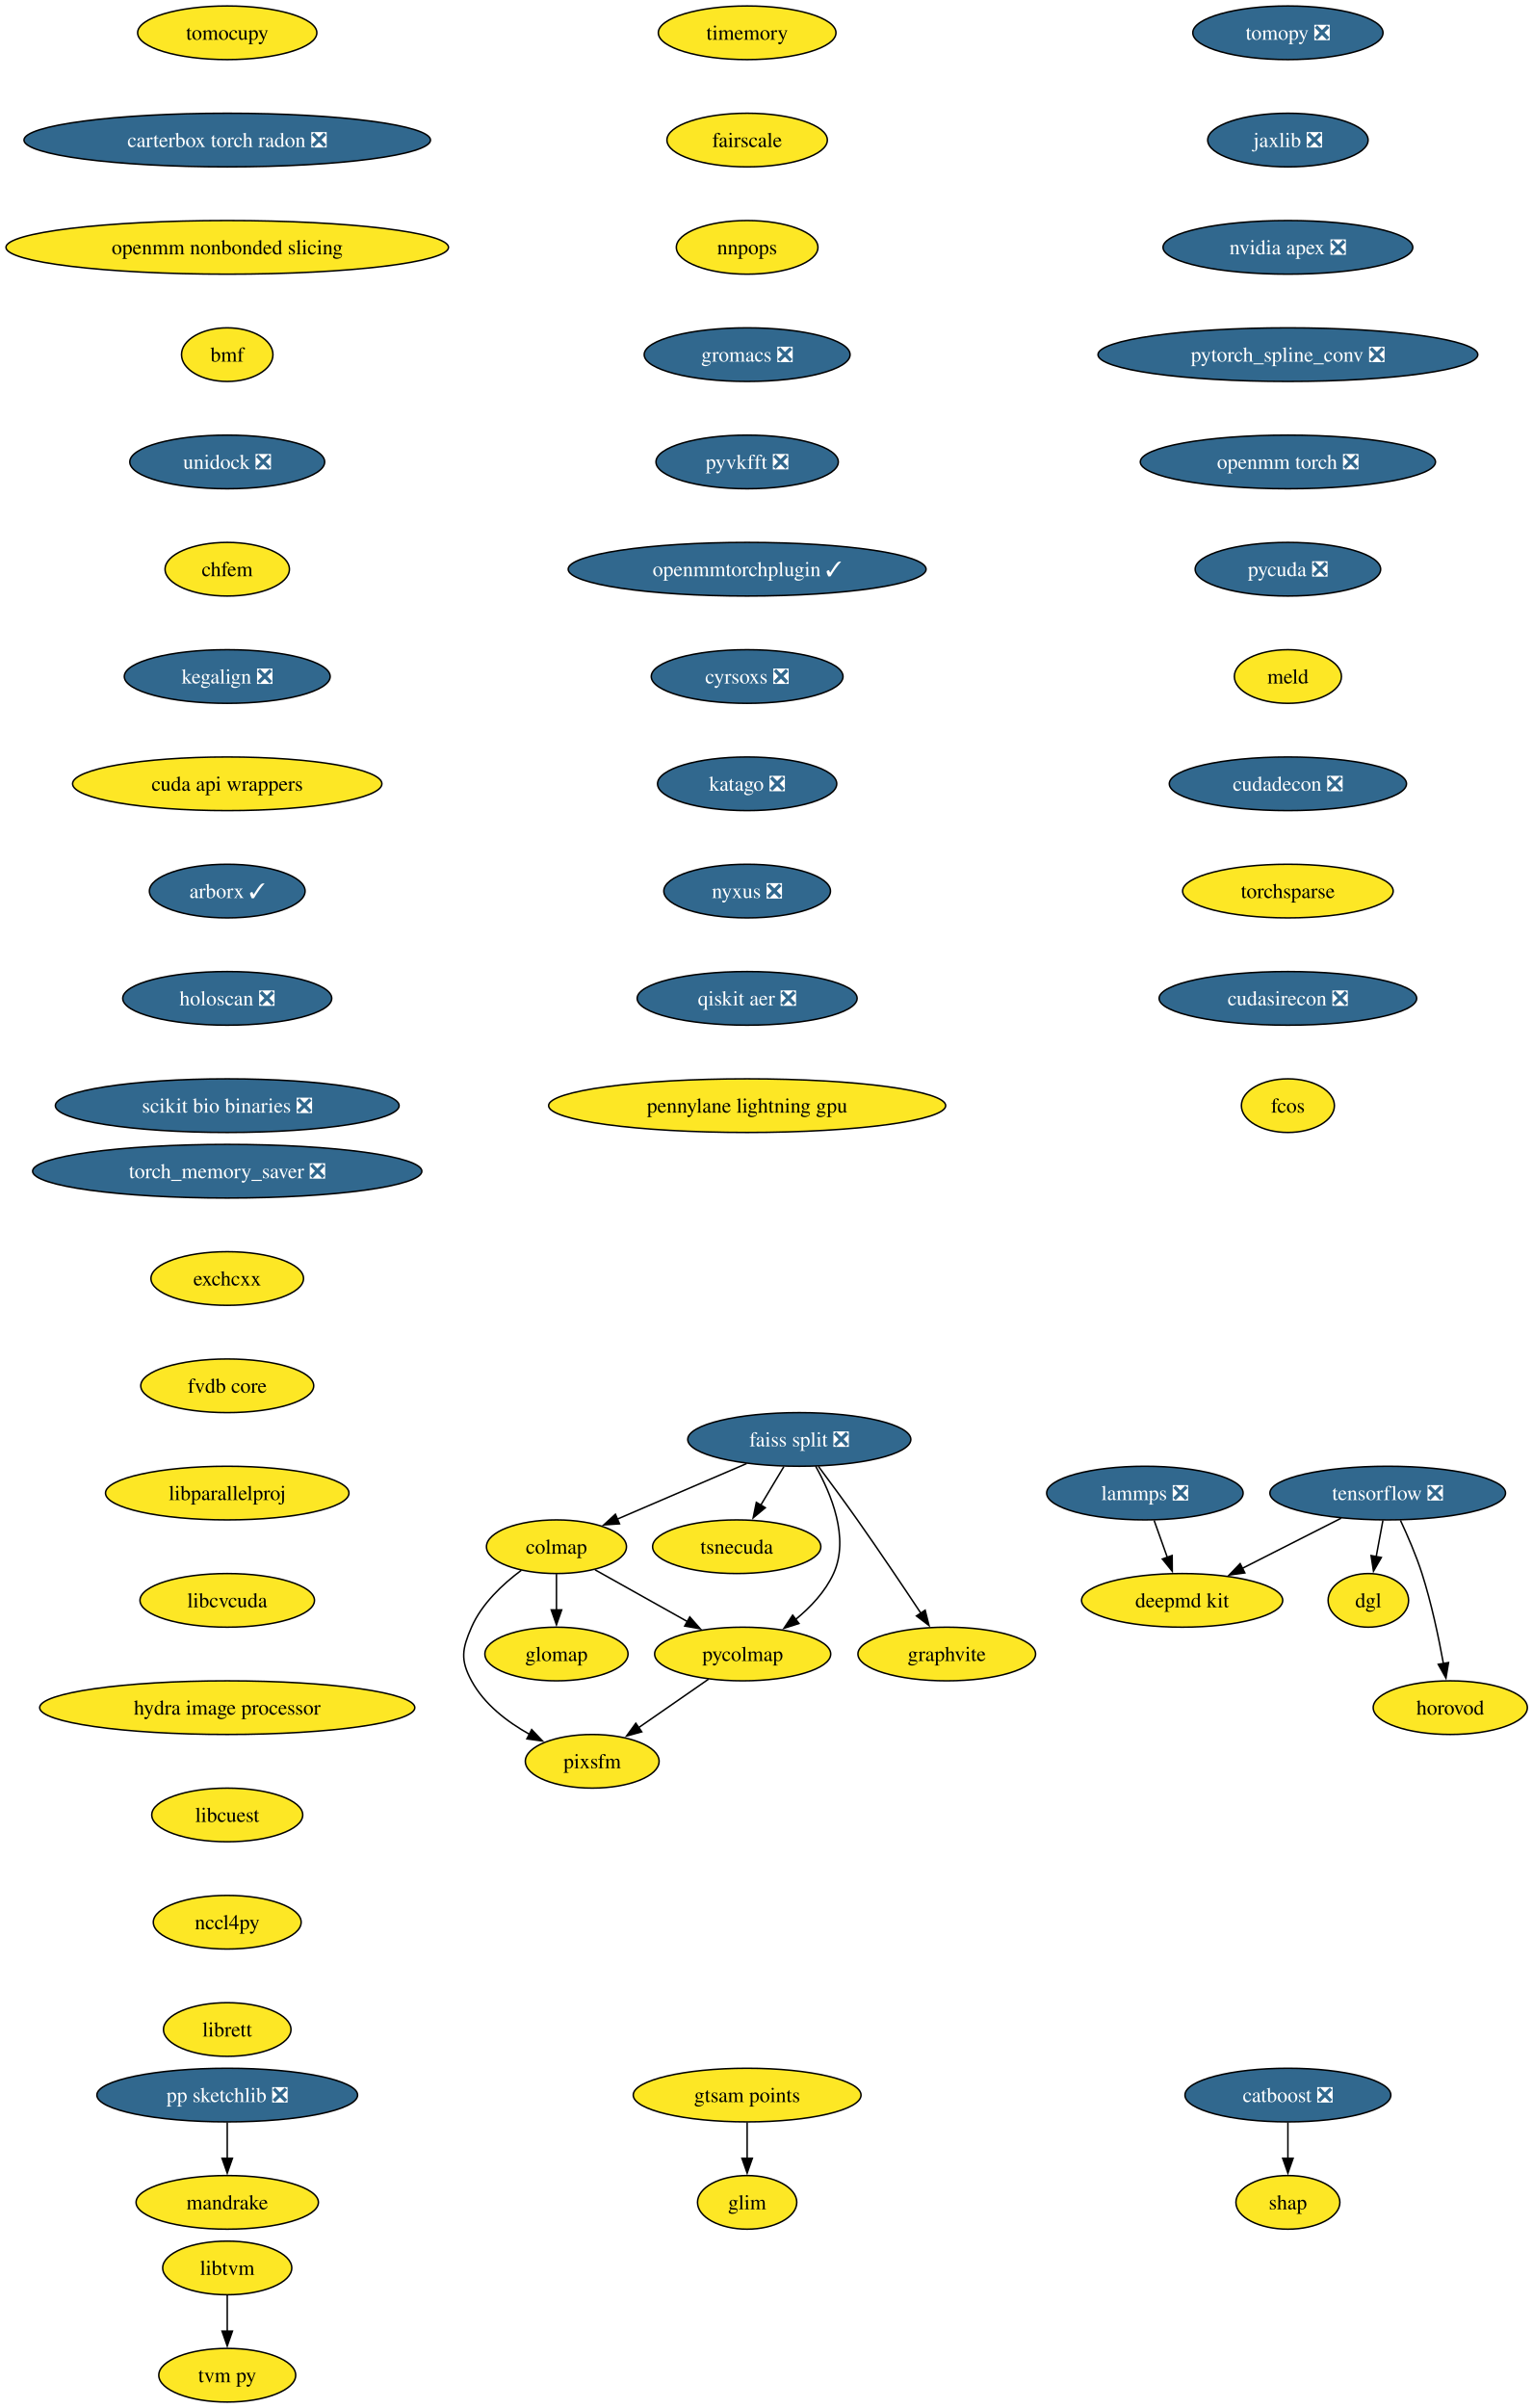
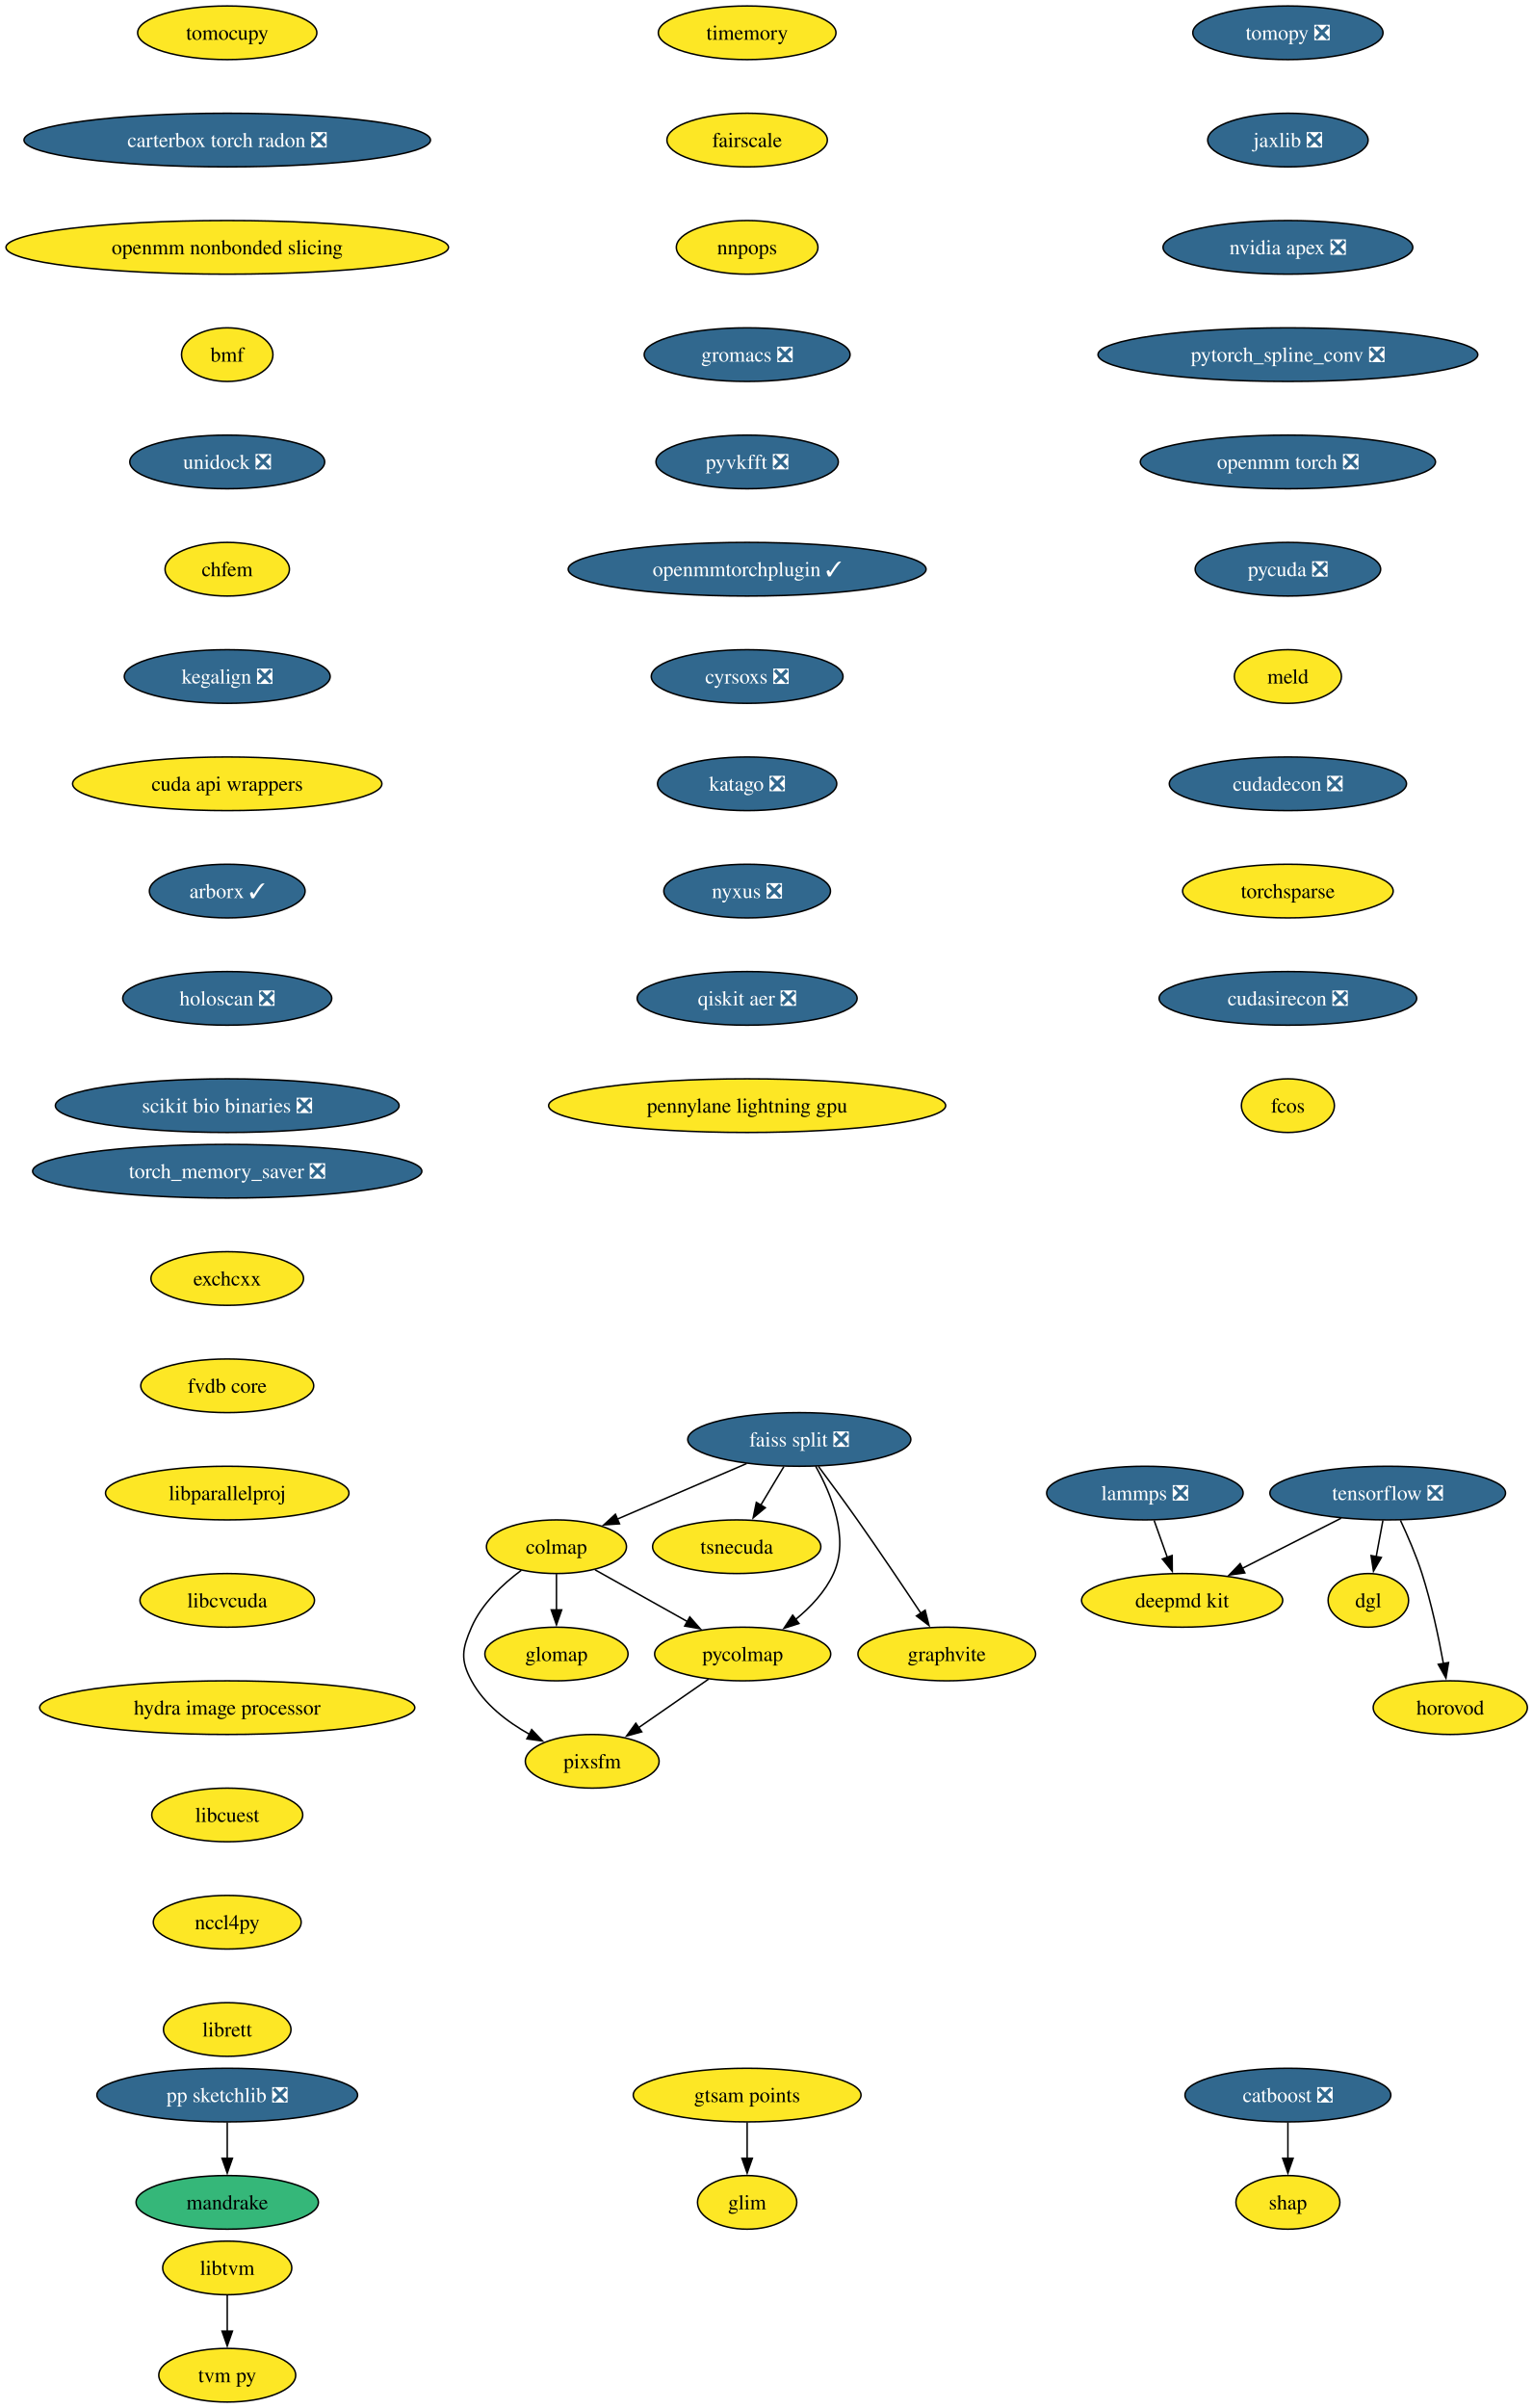
<svg xmlns="http://www.w3.org/2000/svg" xmlns:xlink="http://www.w3.org/1999/xlink" width="1029pt" height="1616pt" viewBox="0.00 0.00 1029.00 1616.00">
  <g id="graph0" class="graph" transform="scale(1 1) rotate(0) translate(4 1612)">
    <polygon fill="white" stroke="none" points="-4,4 -4,-1612 1025.28,-1612 1025.28,4 -4,4" />
    <g id="node1" class="node">
      <g id="a_node1">
        <a xlink:href="https://github.com/conda-forge/tomopy-feedstock/pull/88" xlink:title="tomopy ❎">
          <ellipse fill="#31688e" stroke="black" cx="860.54" cy="-1590" rx="63.84" ry="18" />
          <text xml:space="preserve" text-anchor="middle" x="860.54" y="-1585.33" font-family="Times,serif" font-size="14.00" fill="white">tomopy ❎</text>
        </a>
      </g>
    </g>
    <g id="node2" class="node">
      <g id="a_node2">
        <a xlink:href="https://github.com/conda-forge/jaxlib-feedstock/pull/323" xlink:title="jaxlib ❎">
          <ellipse fill="#31688e" stroke="black" cx="860.54" cy="-1518" rx="53.84" ry="18" />
          <text xml:space="preserve" text-anchor="middle" x="860.54" y="-1513.33" font-family="Times,serif" font-size="14.00" fill="white">jaxlib ❎</text>
        </a>
      </g>
    </g>
    <g id="node10" class="node">
      <g id="a_node10">
        <a xlink:href="https://github.com/conda-forge/nvidia-apex-feedstock/pull/65" xlink:title="nvidia apex ❎">
          <ellipse fill="#31688e" stroke="black" cx="860.54" cy="-1446" rx="83.83" ry="18" />
          <text xml:space="preserve" text-anchor="middle" x="860.54" y="-1441.33" font-family="Times,serif" font-size="14.00" fill="white">nvidia apex ❎</text>
        </a>
      </g>
    </g>
    <g id="node3" class="node">
      <g id="a_node3">
        <a xlink:href="https://github.com/conda-forge/tensorflow-feedstock/pull/490" xlink:title="tensorflow ❎">
          <ellipse fill="#31688e" stroke="black" cx="927.54" cy="-610" rx="79.09" ry="18" />
          <text xml:space="preserve" text-anchor="middle" x="927.54" y="-605.33" font-family="Times,serif" font-size="14.00" fill="white">tensorflow ❎</text>
        </a>
      </g>
    </g>
    <g id="node4" class="node">
      <g id="a_node4">
        <a xlink:href="https://github.com/conda-forge/deepmd-kit-feedstock" xlink:title="deepmd kit">
          <ellipse fill="#fde725" stroke="black" cx="789.54" cy="-538" rx="67.52" ry="18" />
          <text xml:space="preserve" text-anchor="middle" x="789.54" y="-533.33" font-family="Times,serif" font-size="14.00">deepmd kit</text>
        </a>
      </g>
    </g>
    <g id="edge2" class="edge">
      <path fill="none" stroke="black" d="M896.23,-593.12C876.54,-583.13 850.96,-570.16 829.78,-559.41" />
      <polygon fill="black" stroke="black" points="831.63,-556.43 821.13,-555.02 828.47,-562.67 831.63,-556.43" />
    </g>
    <g id="node5" class="node">
      <g id="a_node5">
        <a xlink:href="https://github.com/conda-forge/dgl-feedstock" xlink:title="dgl">
          <ellipse fill="#fde725" stroke="black" cx="914.54" cy="-538" rx="27.01" ry="18" />
          <text xml:space="preserve" text-anchor="middle" x="914.54" y="-533.33" font-family="Times,serif" font-size="14.00">dgl</text>
        </a>
      </g>
    </g>
    <g id="edge3" class="edge">
      <path fill="none" stroke="black" d="M924.33,-591.7C922.96,-584.32 921.32,-575.52 919.79,-567.25" />
      <polygon fill="black" stroke="black" points="923.26,-566.79 917.99,-557.59 916.38,-568.06 923.26,-566.79" />
    </g>
    <g id="node6" class="node">
      <g id="a_node6">
        <a xlink:href="https://github.com/conda-forge/horovod-feedstock" xlink:title="horovod">
          <ellipse fill="#fde725" stroke="black" cx="969.54" cy="-466" rx="51.74" ry="18" />
          <text xml:space="preserve" text-anchor="middle" x="969.54" y="-461.32" font-family="Times,serif" font-size="14.00">horovod</text>
        </a>
      </g>
    </g>
    <g id="edge4" class="edge">
      <path fill="none" stroke="black" d="M936.1,-591.67C940.87,-581.48 946.62,-568.23 950.54,-556 956.88,-536.19 961.72,-513.23 964.93,-495.59" />
      <polygon fill="black" stroke="black" points="968.37,-496.27 966.63,-485.82 961.47,-495.07 968.37,-496.27" />
    </g>
    <g id="node7" class="node">
      <g id="a_node7">
        <a xlink:href="https://github.com/conda-forge/catboost-feedstock/pull/150" xlink:title="catboost ❎">
          <ellipse fill="#31688e" stroke="black" cx="860.54" cy="-206" rx="69.1" ry="18" />
          <text xml:space="preserve" text-anchor="middle" x="860.54" y="-201.33" font-family="Times,serif" font-size="14.00" fill="white">catboost ❎</text>
        </a>
      </g>
    </g>
    <g id="node8" class="node">
      <g id="a_node8">
        <a xlink:href="https://github.com/conda-forge/shap-feedstock" xlink:title="shap">
          <ellipse fill="#fde725" stroke="black" cx="860.54" cy="-134" rx="34.9" ry="18" />
          <text xml:space="preserve" text-anchor="middle" x="860.54" y="-129.32" font-family="Times,serif" font-size="14.00">shap</text>
        </a>
      </g>
    </g>
    <g id="edge5" class="edge">
      <path fill="none" stroke="black" d="M860.54,-187.7C860.54,-180.41 860.54,-171.73 860.54,-163.54" />
      <polygon fill="black" stroke="black" points="864.04,-163.62 860.54,-153.62 857.04,-163.62 864.04,-163.62" />
    </g>
    <g id="node9" class="node">
      <g id="a_node9">
        <a xlink:href="https://github.com/conda-forge/lammps-feedstock/pull/263" xlink:title="lammps ❎">
          <ellipse fill="#31688e" stroke="black" cx="764.54" cy="-610" rx="65.94" ry="18" />
          <text xml:space="preserve" text-anchor="middle" x="764.54" y="-605.33" font-family="Times,serif" font-size="14.00" fill="white">lammps ❎</text>
        </a>
      </g>
    </g>
    <g id="edge6" class="edge">
      <path fill="none" stroke="black" d="M770.72,-591.7C773.41,-584.15 776.64,-575.12 779.65,-566.68" />
      <polygon fill="black" stroke="black" points="782.85,-568.12 782.92,-557.53 776.26,-565.77 782.85,-568.12" />
    </g>
    <g id="node11" class="node">
      <g id="a_node11">
        <a xlink:href="https://github.com/conda-forge/pytorch_spline_conv-feedstock/pull/48" xlink:title="pytorch_spline_conv ❎">
          <ellipse fill="#31688e" stroke="black" cx="860.54" cy="-1374" rx="127.49" ry="18" />
          <text xml:space="preserve" text-anchor="middle" x="860.54" y="-1369.33" font-family="Times,serif" font-size="14.00" fill="white">pytorch_spline_conv ❎</text>
        </a>
      </g>
    </g>
    <g id="node21" class="node">
      <g id="a_node21">
        <a xlink:href="https://github.com/conda-forge/openmm-torch-feedstock/pull/74" xlink:title="openmm torch ❎">
          <ellipse fill="#31688e" stroke="black" cx="860.54" cy="-1302" rx="99.08" ry="18" />
          <text xml:space="preserve" text-anchor="middle" x="860.54" y="-1297.33" font-family="Times,serif" font-size="14.00" fill="white">openmm torch ❎</text>
        </a>
      </g>
    </g>
    <g id="node12" class="node">
      <g id="a_node12">
        <a xlink:href="https://github.com/conda-forge/pp-sketchlib-feedstock/pull/66" xlink:title="pp sketchlib ❎">
          <ellipse fill="#31688e" stroke="black" cx="148.54" cy="-206" rx="87.51" ry="18" />
          <text xml:space="preserve" text-anchor="middle" x="148.54" y="-201.33" font-family="Times,serif" font-size="14.00" fill="white">pp sketchlib ❎</text>
        </a>
      </g>
    </g>
    <g id="node13" class="node">
      <g id="a_node13">
        <a xlink:href="https://github.com/conda-forge/mandrake-feedstock" xlink:title="mandrake">
-           <ellipse fill="#fde725" stroke="black" cx="148.54" cy="-134" rx="61.2" ry="18" />
+           <ellipse fill="#35b779" stroke="black" cx="148.54" cy="-134" rx="61.2" ry="18" />
          <text xml:space="preserve" text-anchor="middle" x="148.54" y="-129.32" font-family="Times,serif" font-size="14.00">mandrake</text>
        </a>
      </g>
    </g>
    <g id="edge9" class="edge">
      <path fill="none" stroke="black" d="M148.54,-187.7C148.54,-180.41 148.54,-171.73 148.54,-163.54" />
      <polygon fill="black" stroke="black" points="152.04,-163.62 148.54,-153.62 145.04,-163.62 152.04,-163.62" />
    </g>
    <g id="node14" class="node">
      <g id="a_node14">
        <a xlink:href="https://github.com/conda-forge/faiss-split-feedstock/pull/97" xlink:title="faiss split ❎">
          <ellipse fill="#31688e" stroke="black" cx="532.54" cy="-646" rx="74.88" ry="18" />
          <text xml:space="preserve" text-anchor="middle" x="532.54" y="-641.33" font-family="Times,serif" font-size="14.00" fill="white">faiss split ❎</text>
        </a>
      </g>
    </g>
    <g id="node15" class="node">
      <g id="a_node15">
        <a xlink:href="https://github.com/conda-forge/colmap-feedstock" xlink:title="colmap">
          <ellipse fill="#fde725" stroke="black" cx="369.54" cy="-574" rx="47" ry="18" />
          <text xml:space="preserve" text-anchor="middle" x="369.54" y="-569.33" font-family="Times,serif" font-size="14.00">colmap</text>
        </a>
      </g>
    </g>
    <g id="edge10" class="edge">
      <path fill="none" stroke="black" d="M497.17,-629.81C471.66,-618.86 437.16,-604.04 410.46,-592.57" />
      <polygon fill="black" stroke="black" points="411.87,-589.37 401.3,-588.64 409.11,-595.8 411.87,-589.37" />
    </g>
    <g id="node16" class="node">
      <g id="a_node16">
        <a xlink:href="https://github.com/conda-forge/tsnecuda-feedstock" xlink:title="tsnecuda">
          <ellipse fill="#fde725" stroke="black" cx="490.54" cy="-574" rx="56.47" ry="18" />
          <text xml:space="preserve" text-anchor="middle" x="490.54" y="-569.33" font-family="Times,serif" font-size="14.00">tsnecuda</text>
        </a>
      </g>
    </g>
    <g id="edge11" class="edge">
      <path fill="none" stroke="black" d="M522.16,-627.7C517.48,-619.9 511.84,-610.51 506.64,-601.83" />
      <polygon fill="black" stroke="black" points="509.73,-600.18 501.58,-593.4 503.72,-603.78 509.73,-600.18" />
    </g>
    <g id="node17" class="node">
      <g id="a_node17">
        <a xlink:href="https://github.com/conda-forge/graphvite-feedstock" xlink:title="graphvite">
          <ellipse fill="#fde725" stroke="black" cx="631.54" cy="-502" rx="59.63" ry="18" />
          <text xml:space="preserve" text-anchor="middle" x="631.54" y="-497.32" font-family="Times,serif" font-size="14.00">graphvite</text>
        </a>
      </g>
    </g>
    <g id="edge12" class="edge">
      <path fill="none" stroke="black" d="M545.37,-627.94C553.06,-617.62 562.99,-604.14 571.54,-592 586.23,-571.15 602.37,-547.15 614.2,-529.33" />
      <polygon fill="black" stroke="black" points="617.03,-531.4 619.63,-521.13 611.19,-527.54 617.03,-531.4" />
    </g>
    <g id="node18" class="node">
      <g id="a_node18">
        <a xlink:href="https://github.com/conda-forge/pycolmap-feedstock" xlink:title="pycolmap">
          <ellipse fill="#fde725" stroke="black" cx="494.54" cy="-502" rx="59.1" ry="18" />
          <text xml:space="preserve" text-anchor="middle" x="494.54" y="-497.32" font-family="Times,serif" font-size="14.00">pycolmap</text>
        </a>
      </g>
    </g>
    <g id="edge13" class="edge">
      <path fill="none" stroke="black" d="M543.52,-628.01C553.9,-609.64 566.4,-579.81 555.54,-556 550,-543.86 540.16,-533.42 529.97,-525.1" />
      <polygon fill="black" stroke="black" points="532.33,-522.49 522.24,-519.25 528.1,-528.07 532.33,-522.49" />
    </g>
    <g id="edge14" class="edge">
      <path fill="none" stroke="black" d="M395.44,-558.5C413.34,-548.47 437.43,-534.98 457.38,-523.81" />
      <polygon fill="black" stroke="black" points="459.04,-526.89 466.05,-518.95 455.62,-520.78 459.04,-526.89" />
    </g>
    <g id="node19" class="node">
      <g id="a_node19">
        <a xlink:href="https://github.com/conda-forge/pixsfm-feedstock" xlink:title="pixsfm">
          <ellipse fill="#fde725" stroke="black" cx="393.54" cy="-430" rx="44.9" ry="18" />
          <text xml:space="preserve" text-anchor="middle" x="393.54" y="-425.32" font-family="Times,serif" font-size="14.00">pixsfm</text>
        </a>
      </g>
    </g>
    <g id="edge15" class="edge">
      <path fill="none" stroke="black" d="M345.93,-558.17C333.48,-548.9 319.39,-535.73 312.54,-520 306.15,-505.33 304.93,-498.07 312.54,-484 321.06,-468.24 336.54,-456.41 351.7,-447.97" />
      <polygon fill="black" stroke="black" points="352.9,-451.29 360.19,-443.61 349.7,-445.07 352.9,-451.29" />
    </g>
    <g id="node20" class="node">
      <g id="a_node20">
        <a xlink:href="https://github.com/conda-forge/glomap-feedstock" xlink:title="glomap">
          <ellipse fill="#fde725" stroke="black" cx="369.54" cy="-502" rx="48.05" ry="18" />
          <text xml:space="preserve" text-anchor="middle" x="369.54" y="-497.32" font-family="Times,serif" font-size="14.00">glomap</text>
        </a>
      </g>
    </g>
    <g id="edge16" class="edge">
      <path fill="none" stroke="black" d="M369.54,-555.7C369.54,-548.41 369.54,-539.73 369.54,-531.54" />
      <polygon fill="black" stroke="black" points="373.04,-531.62 369.54,-521.62 366.04,-531.62 373.04,-531.62" />
    </g>
    <g id="edge17" class="edge">
      <path fill="none" stroke="black" d="M471.62,-485.12C457.64,-475.43 439.6,-462.92 424.38,-452.37" />
      <polygon fill="black" stroke="black" points="426.79,-449.78 416.57,-446.96 422.8,-455.54 426.79,-449.78" />
    </g>
    <g id="node24" class="node">
      <g id="a_node24">
        <a xlink:href="https://github.com/conda-forge/pycuda-feedstock/pull/53" xlink:title="pycuda ❎">
          <ellipse fill="#31688e" stroke="black" cx="860.54" cy="-1230" rx="62.26" ry="18" />
          <text xml:space="preserve" text-anchor="middle" x="860.54" y="-1225.33" font-family="Times,serif" font-size="14.00" fill="white">pycuda ❎</text>
        </a>
      </g>
    </g>
    <g id="node22" class="node">
      <g id="a_node22">
        <a xlink:href="https://github.com/conda-forge/libtvm-feedstock" xlink:title="libtvm">
          <ellipse fill="#fde725" stroke="black" cx="148.54" cy="-90" rx="43.32" ry="18" />
          <text xml:space="preserve" text-anchor="middle" x="148.54" y="-85.33" font-family="Times,serif" font-size="14.00">libtvm</text>
        </a>
      </g>
    </g>
    <g id="node23" class="node">
      <g id="a_node23">
        <a xlink:href="https://github.com/conda-forge/tvm-py-feedstock" xlink:title="tvm py">
          <ellipse fill="#fde725" stroke="black" cx="148.54" cy="-18" rx="45.95" ry="18" />
          <text xml:space="preserve" text-anchor="middle" x="148.54" y="-13.32" font-family="Times,serif" font-size="14.00">tvm py</text>
        </a>
      </g>
    </g>
    <g id="edge19" class="edge">
      <path fill="none" stroke="black" d="M148.54,-71.7C148.54,-64.41 148.54,-55.73 148.54,-47.54" />
      <polygon fill="black" stroke="black" points="152.04,-47.62 148.54,-37.62 145.04,-47.62 152.04,-47.62" />
    </g>
    <g id="node25" class="node">
      <g id="a_node25">
        <a xlink:href="https://github.com/conda-forge/meld-feedstock" xlink:title="meld">
          <ellipse fill="#fde725" stroke="black" cx="860.54" cy="-1158" rx="35.95" ry="18" />
          <text xml:space="preserve" text-anchor="middle" x="860.54" y="-1153.33" font-family="Times,serif" font-size="14.00">meld</text>
        </a>
      </g>
    </g>
    <g id="node26" class="node">
      <g id="a_node26">
        <a xlink:href="https://github.com/conda-forge/cudadecon-feedstock/pull/35" xlink:title="cudadecon ❎">
          <ellipse fill="#31688e" stroke="black" cx="860.54" cy="-1086" rx="79.62" ry="18" />
          <text xml:space="preserve" text-anchor="middle" x="860.54" y="-1081.33" font-family="Times,serif" font-size="14.00" fill="white">cudadecon ❎</text>
        </a>
      </g>
    </g>
    <g id="node27" class="node">
      <g id="a_node27">
        <a xlink:href="https://github.com/conda-forge/torchsparse-feedstock" xlink:title="torchsparse">
          <ellipse fill="#fde725" stroke="black" cx="860.54" cy="-1014" rx="70.68" ry="18" />
          <text xml:space="preserve" text-anchor="middle" x="860.54" y="-1009.33" font-family="Times,serif" font-size="14.00">torchsparse</text>
        </a>
      </g>
    </g>
    <g id="node28" class="node">
      <g id="a_node28">
        <a xlink:href="https://github.com/conda-forge/cudasirecon-feedstock/pull/33" xlink:title="cudasirecon ❎">
          <ellipse fill="#31688e" stroke="black" cx="860.54" cy="-942" rx="86.46" ry="18" />
          <text xml:space="preserve" text-anchor="middle" x="860.54" y="-937.33" font-family="Times,serif" font-size="14.00" fill="white">cudasirecon ❎</text>
        </a>
      </g>
    </g>
    <g id="node29" class="node">
      <g id="a_node29">
        <a xlink:href="https://github.com/conda-forge/fcos-feedstock" xlink:title="fcos">
          <ellipse fill="#fde725" stroke="black" cx="860.54" cy="-870" rx="31.22" ry="18" />
          <text xml:space="preserve" text-anchor="middle" x="860.54" y="-865.33" font-family="Times,serif" font-size="14.00">fcos</text>
        </a>
      </g>
    </g>
    <g id="node30" class="node">
      <g id="a_node30">
        <a xlink:href="https://github.com/conda-forge/timemory-feedstock" xlink:title="timemory">
          <ellipse fill="#fde725" stroke="black" cx="497.54" cy="-1590" rx="59.63" ry="18" />
          <text xml:space="preserve" text-anchor="middle" x="497.54" y="-1585.33" font-family="Times,serif" font-size="14.00">timemory</text>
        </a>
      </g>
    </g>
    <g id="node31" class="node">
      <g id="a_node31">
        <a xlink:href="https://github.com/conda-forge/fairscale-feedstock" xlink:title="fairscale">
          <ellipse fill="#fde725" stroke="black" cx="497.54" cy="-1518" rx="53.84" ry="18" />
          <text xml:space="preserve" text-anchor="middle" x="497.54" y="-1513.33" font-family="Times,serif" font-size="14.00">fairscale</text>
        </a>
      </g>
    </g>
    <g id="node32" class="node">
      <g id="a_node32">
        <a xlink:href="https://github.com/conda-forge/nnpops-feedstock" xlink:title="nnpops">
          <ellipse fill="#fde725" stroke="black" cx="497.54" cy="-1446" rx="47.53" ry="18" />
          <text xml:space="preserve" text-anchor="middle" x="497.54" y="-1441.33" font-family="Times,serif" font-size="14.00">nnpops</text>
        </a>
      </g>
    </g>
    <g id="node33" class="node">
      <g id="a_node33">
        <a xlink:href="https://github.com/conda-forge/gromacs-feedstock/pull/81" xlink:title="gromacs ❎">
          <ellipse fill="#31688e" stroke="black" cx="497.54" cy="-1374" rx="69.1" ry="18" />
          <text xml:space="preserve" text-anchor="middle" x="497.54" y="-1369.33" font-family="Times,serif" font-size="14.00" fill="white">gromacs ❎</text>
        </a>
      </g>
    </g>
    <g id="node34" class="node">
      <g id="a_node34">
        <a xlink:href="https://github.com/conda-forge/pyvkfft-feedstock/pull/32" xlink:title="pyvkfft ❎">
          <ellipse fill="#31688e" stroke="black" cx="497.54" cy="-1302" rx="61.2" ry="18" />
          <text xml:space="preserve" text-anchor="middle" x="497.54" y="-1297.33" font-family="Times,serif" font-size="14.00" fill="white">pyvkfft ❎</text>
        </a>
      </g>
    </g>
    <g id="node35" class="node">
      <g id="a_node35">
        <a xlink:href="https://github.com/conda-forge/openmmtorchplugin-feedstock/pull/30" xlink:title="openmmtorchplugin ✓">
          <ellipse fill="#31688e" stroke="black" cx="497.54" cy="-1230" rx="120.13" ry="18" />
          <text xml:space="preserve" text-anchor="middle" x="497.54" y="-1225.33" font-family="Times,serif" font-size="14.00" fill="white">openmmtorchplugin ✓</text>
        </a>
      </g>
    </g>
    <g id="node36" class="node">
      <g id="a_node36">
        <a xlink:href="https://github.com/conda-forge/cyrsoxs-feedstock/pull/29" xlink:title="cyrsoxs ❎">
          <ellipse fill="#31688e" stroke="black" cx="497.54" cy="-1158" rx="64.36" ry="18" />
          <text xml:space="preserve" text-anchor="middle" x="497.54" y="-1153.33" font-family="Times,serif" font-size="14.00" fill="white">cyrsoxs ❎</text>
        </a>
      </g>
    </g>
    <g id="node37" class="node">
      <g id="a_node37">
        <a xlink:href="https://github.com/conda-forge/katago-feedstock/pull/32" xlink:title="katago ❎">
          <ellipse fill="#31688e" stroke="black" cx="497.54" cy="-1086" rx="60.15" ry="18" />
          <text xml:space="preserve" text-anchor="middle" x="497.54" y="-1081.33" font-family="Times,serif" font-size="14.00" fill="white">katago ❎</text>
        </a>
      </g>
    </g>
    <g id="node38" class="node">
      <g id="a_node38">
        <a xlink:href="https://github.com/conda-forge/nyxus-feedstock/pull/72" xlink:title="nyxus ❎">
          <ellipse fill="#31688e" stroke="black" cx="497.54" cy="-1014" rx="55.94" ry="18" />
          <text xml:space="preserve" text-anchor="middle" x="497.54" y="-1009.33" font-family="Times,serif" font-size="14.00" fill="white">nyxus ❎</text>
        </a>
      </g>
    </g>
    <g id="node39" class="node">
      <g id="a_node39">
        <a xlink:href="https://github.com/conda-forge/qiskit-aer-feedstock/pull/71" xlink:title="qiskit aer ❎">
          <ellipse fill="#31688e" stroke="black" cx="497.54" cy="-942" rx="73.83" ry="18" />
          <text xml:space="preserve" text-anchor="middle" x="497.54" y="-937.33" font-family="Times,serif" font-size="14.00" fill="white">qiskit aer ❎</text>
        </a>
      </g>
    </g>
    <g id="node40" class="node">
      <g id="a_node40">
        <a xlink:href="https://github.com/conda-forge/pennylane-lightning-gpu-feedstock" xlink:title="pennylane lightning gpu">
          <ellipse fill="#fde725" stroke="black" cx="497.54" cy="-870" rx="133.28" ry="18" />
          <text xml:space="preserve" text-anchor="middle" x="497.54" y="-865.33" font-family="Times,serif" font-size="14.00">pennylane lightning gpu</text>
        </a>
      </g>
    </g>
    <g id="node41" class="node">
      <g id="a_node41">
        <a xlink:href="https://github.com/conda-forge/tomocupy-feedstock" xlink:title="tomocupy">
          <ellipse fill="#fde725" stroke="black" cx="148.54" cy="-1590" rx="60.15" ry="18" />
          <text xml:space="preserve" text-anchor="middle" x="148.54" y="-1585.33" font-family="Times,serif" font-size="14.00">tomocupy</text>
        </a>
      </g>
    </g>
    <g id="node42" class="node">
      <g id="a_node42">
        <a xlink:href="https://github.com/conda-forge/carterbox-torch-radon-feedstock/pull/27" xlink:title="carterbox torch radon ❎">
          <ellipse fill="#31688e" stroke="black" cx="148.54" cy="-1518" rx="136.44" ry="18" />
          <text xml:space="preserve" text-anchor="middle" x="148.54" y="-1513.33" font-family="Times,serif" font-size="14.00" fill="white">carterbox torch radon ❎</text>
        </a>
      </g>
    </g>
    <g id="node43" class="node">
      <g id="a_node43">
        <a xlink:href="https://github.com/conda-forge/openmm-nonbonded-slicing-feedstock" xlink:title="openmm nonbonded slicing">
          <ellipse fill="#fde725" stroke="black" cx="148.54" cy="-1446" rx="148.54" ry="18" />
          <text xml:space="preserve" text-anchor="middle" x="148.54" y="-1441.33" font-family="Times,serif" font-size="14.00">openmm nonbonded slicing</text>
        </a>
      </g>
    </g>
    <g id="node44" class="node">
      <g id="a_node44">
        <a xlink:href="https://github.com/conda-forge/bmf-feedstock" xlink:title="bmf">
          <ellipse fill="#fde725" stroke="black" cx="148.54" cy="-1374" rx="30.69" ry="18" />
          <text xml:space="preserve" text-anchor="middle" x="148.54" y="-1369.33" font-family="Times,serif" font-size="14.00">bmf</text>
        </a>
      </g>
    </g>
    <g id="node45" class="node">
      <g id="a_node45">
        <a xlink:href="https://github.com/conda-forge/unidock-feedstock/pull/12" xlink:title="unidock ❎">
          <ellipse fill="#31688e" stroke="black" cx="148.54" cy="-1302" rx="65.41" ry="18" />
          <text xml:space="preserve" text-anchor="middle" x="148.54" y="-1297.33" font-family="Times,serif" font-size="14.00" fill="white">unidock ❎</text>
        </a>
      </g>
    </g>
    <g id="node46" class="node">
      <g id="a_node46">
        <a xlink:href="https://github.com/conda-forge/chfem-feedstock" xlink:title="chfem">
          <ellipse fill="#fde725" stroke="black" cx="148.54" cy="-1230" rx="41.74" ry="18" />
          <text xml:space="preserve" text-anchor="middle" x="148.54" y="-1225.33" font-family="Times,serif" font-size="14.00">chfem</text>
        </a>
      </g>
    </g>
    <g id="node47" class="node">
      <g id="a_node47">
        <a xlink:href="https://github.com/conda-forge/kegalign-feedstock/pull/13" xlink:title="kegalign ❎">
          <ellipse fill="#31688e" stroke="black" cx="148.54" cy="-1158" rx="69.1" ry="18" />
          <text xml:space="preserve" text-anchor="middle" x="148.54" y="-1153.33" font-family="Times,serif" font-size="14.00" fill="white">kegalign ❎</text>
        </a>
      </g>
    </g>
    <g id="node48" class="node">
      <g id="a_node48">
        <a xlink:href="https://github.com/conda-forge/cuda-api-wrappers-feedstock" xlink:title="cuda api wrappers">
          <ellipse fill="#fde725" stroke="black" cx="148.54" cy="-1086" rx="103.82" ry="18" />
          <text xml:space="preserve" text-anchor="middle" x="148.54" y="-1081.33" font-family="Times,serif" font-size="14.00">cuda api wrappers</text>
        </a>
      </g>
    </g>
    <g id="node49" class="node">
      <g id="a_node49">
        <a xlink:href="https://github.com/conda-forge/arborx-feedstock/pull/7" xlink:title="arborx ✓">
          <ellipse fill="#31688e" stroke="black" cx="148.54" cy="-1014" rx="52.26" ry="18" />
          <text xml:space="preserve" text-anchor="middle" x="148.54" y="-1009.33" font-family="Times,serif" font-size="14.00" fill="white">arborx ✓</text>
        </a>
      </g>
    </g>
    <g id="node50" class="node">
      <g id="a_node50">
        <a xlink:href="https://github.com/conda-forge/holoscan-feedstock/pull/29" xlink:title="holoscan ❎">
          <ellipse fill="#31688e" stroke="black" cx="148.54" cy="-942" rx="70.15" ry="18" />
          <text xml:space="preserve" text-anchor="middle" x="148.54" y="-937.33" font-family="Times,serif" font-size="14.00" fill="white">holoscan ❎</text>
        </a>
      </g>
    </g>
    <g id="node51" class="node">
      <g id="a_node51">
        <a xlink:href="https://github.com/conda-forge/scikit-bio-binaries-feedstock/pull/8" xlink:title="scikit bio binaries ❎">
          <ellipse fill="#31688e" stroke="black" cx="148.54" cy="-870" rx="115.39" ry="18" />
          <text xml:space="preserve" text-anchor="middle" x="148.54" y="-865.33" font-family="Times,serif" font-size="14.00" fill="white">scikit bio binaries ❎</text>
        </a>
      </g>
    </g>
    <g id="node52" class="node">
      <g id="a_node52">
        <a xlink:href="https://github.com/conda-forge/torch_memory_saver-feedstock/pull/5" xlink:title="torch_memory_saver ❎">
          <ellipse fill="#31688e" stroke="black" cx="148.54" cy="-826" rx="130.65" ry="18" />
          <text xml:space="preserve" text-anchor="middle" x="148.54" y="-821.33" font-family="Times,serif" font-size="14.00" fill="white">torch_memory_saver ❎</text>
        </a>
      </g>
    </g>
    <g id="node53" class="node">
      <g id="a_node53">
        <a xlink:href="https://github.com/conda-forge/exchcxx-feedstock" xlink:title="exchcxx">
          <ellipse fill="#fde725" stroke="black" cx="148.54" cy="-754" rx="51.21" ry="18" />
          <text xml:space="preserve" text-anchor="middle" x="148.54" y="-749.33" font-family="Times,serif" font-size="14.00">exchcxx</text>
        </a>
      </g>
    </g>
    <g id="node54" class="node">
      <g id="a_node54">
        <a xlink:href="https://github.com/conda-forge/fvdb-core-feedstock" xlink:title="fvdb core">
          <ellipse fill="#fde725" stroke="black" cx="148.54" cy="-682" rx="58.05" ry="18" />
          <text xml:space="preserve" text-anchor="middle" x="148.54" y="-677.33" font-family="Times,serif" font-size="14.00">fvdb core</text>
        </a>
      </g>
    </g>
    <g id="node55" class="node">
      <g id="a_node55">
        <a xlink:href="https://github.com/conda-forge/libparallelproj-feedstock" xlink:title="libparallelproj">
          <ellipse fill="#fde725" stroke="black" cx="148.54" cy="-610" rx="81.72" ry="18" />
          <text xml:space="preserve" text-anchor="middle" x="148.54" y="-605.33" font-family="Times,serif" font-size="14.00">libparallelproj</text>
        </a>
      </g>
    </g>
    <g id="node56" class="node">
      <g id="a_node56">
        <a xlink:href="https://github.com/conda-forge/libcvcuda-feedstock" xlink:title="libcvcuda">
          <ellipse fill="#fde725" stroke="black" cx="148.54" cy="-538" rx="58.57" ry="18" />
          <text xml:space="preserve" text-anchor="middle" x="148.54" y="-533.33" font-family="Times,serif" font-size="14.00">libcvcuda</text>
        </a>
      </g>
    </g>
    <g id="node57" class="node">
      <g id="a_node57">
        <a xlink:href="https://github.com/conda-forge/hydra-image-processor-feedstock" xlink:title="hydra image processor">
          <ellipse fill="#fde725" stroke="black" cx="148.54" cy="-466" rx="125.92" ry="18" />
          <text xml:space="preserve" text-anchor="middle" x="148.54" y="-461.32" font-family="Times,serif" font-size="14.00">hydra image processor</text>
        </a>
      </g>
    </g>
    <g id="node58" class="node">
      <g id="a_node58">
        <a xlink:href="https://github.com/conda-forge/libcuest-feedstock" xlink:title="libcuest">
          <ellipse fill="#fde725" stroke="black" cx="148.54" cy="-394" rx="50.68" ry="18" />
          <text xml:space="preserve" text-anchor="middle" x="148.54" y="-389.32" font-family="Times,serif" font-size="14.00">libcuest</text>
        </a>
      </g>
    </g>
    <g id="node59" class="node">
      <g id="a_node59">
        <a xlink:href="https://github.com/conda-forge/nccl4py-feedstock" xlink:title="nccl4py">
          <ellipse fill="#fde725" stroke="black" cx="148.54" cy="-322" rx="49.63" ry="18" />
          <text xml:space="preserve" text-anchor="middle" x="148.54" y="-317.32" font-family="Times,serif" font-size="14.00">nccl4py</text>
        </a>
      </g>
    </g>
    <g id="node60" class="node">
      <g id="a_node60">
        <a xlink:href="https://github.com/conda-forge/librett-feedstock" xlink:title="librett">
          <ellipse fill="#fde725" stroke="black" cx="148.54" cy="-250" rx="42.79" ry="18" />
          <text xml:space="preserve" text-anchor="middle" x="148.54" y="-245.32" font-family="Times,serif" font-size="14.00">librett</text>
        </a>
      </g>
    </g>
    <g id="node61" class="node">
      <g id="a_node61">
        <a xlink:href="https://github.com/conda-forge/gtsam-points-feedstock" xlink:title="gtsam points">
          <ellipse fill="#fde725" stroke="black" cx="497.54" cy="-206" rx="76.46" ry="18" />
          <text xml:space="preserve" text-anchor="middle" x="497.54" y="-201.33" font-family="Times,serif" font-size="14.00">gtsam points</text>
        </a>
      </g>
    </g>
    <g id="node62" class="node">
      <g id="a_node62">
        <a xlink:href="https://github.com/conda-forge/glim-feedstock" xlink:title="glim">
          <ellipse fill="#fde725" stroke="black" cx="497.54" cy="-134" rx="33.32" ry="18" />
          <text xml:space="preserve" text-anchor="middle" x="497.54" y="-129.32" font-family="Times,serif" font-size="14.00">glim</text>
        </a>
      </g>
    </g>
    <g id="edge54" class="edge">
      <path fill="none" stroke="black" d="M497.54,-187.7C497.54,-180.41 497.54,-171.73 497.54,-163.54" />
      <polygon fill="black" stroke="black" points="501.04,-163.62 497.54,-153.62 494.04,-163.62 501.04,-163.62" />
    </g>
  </g>
</svg>
